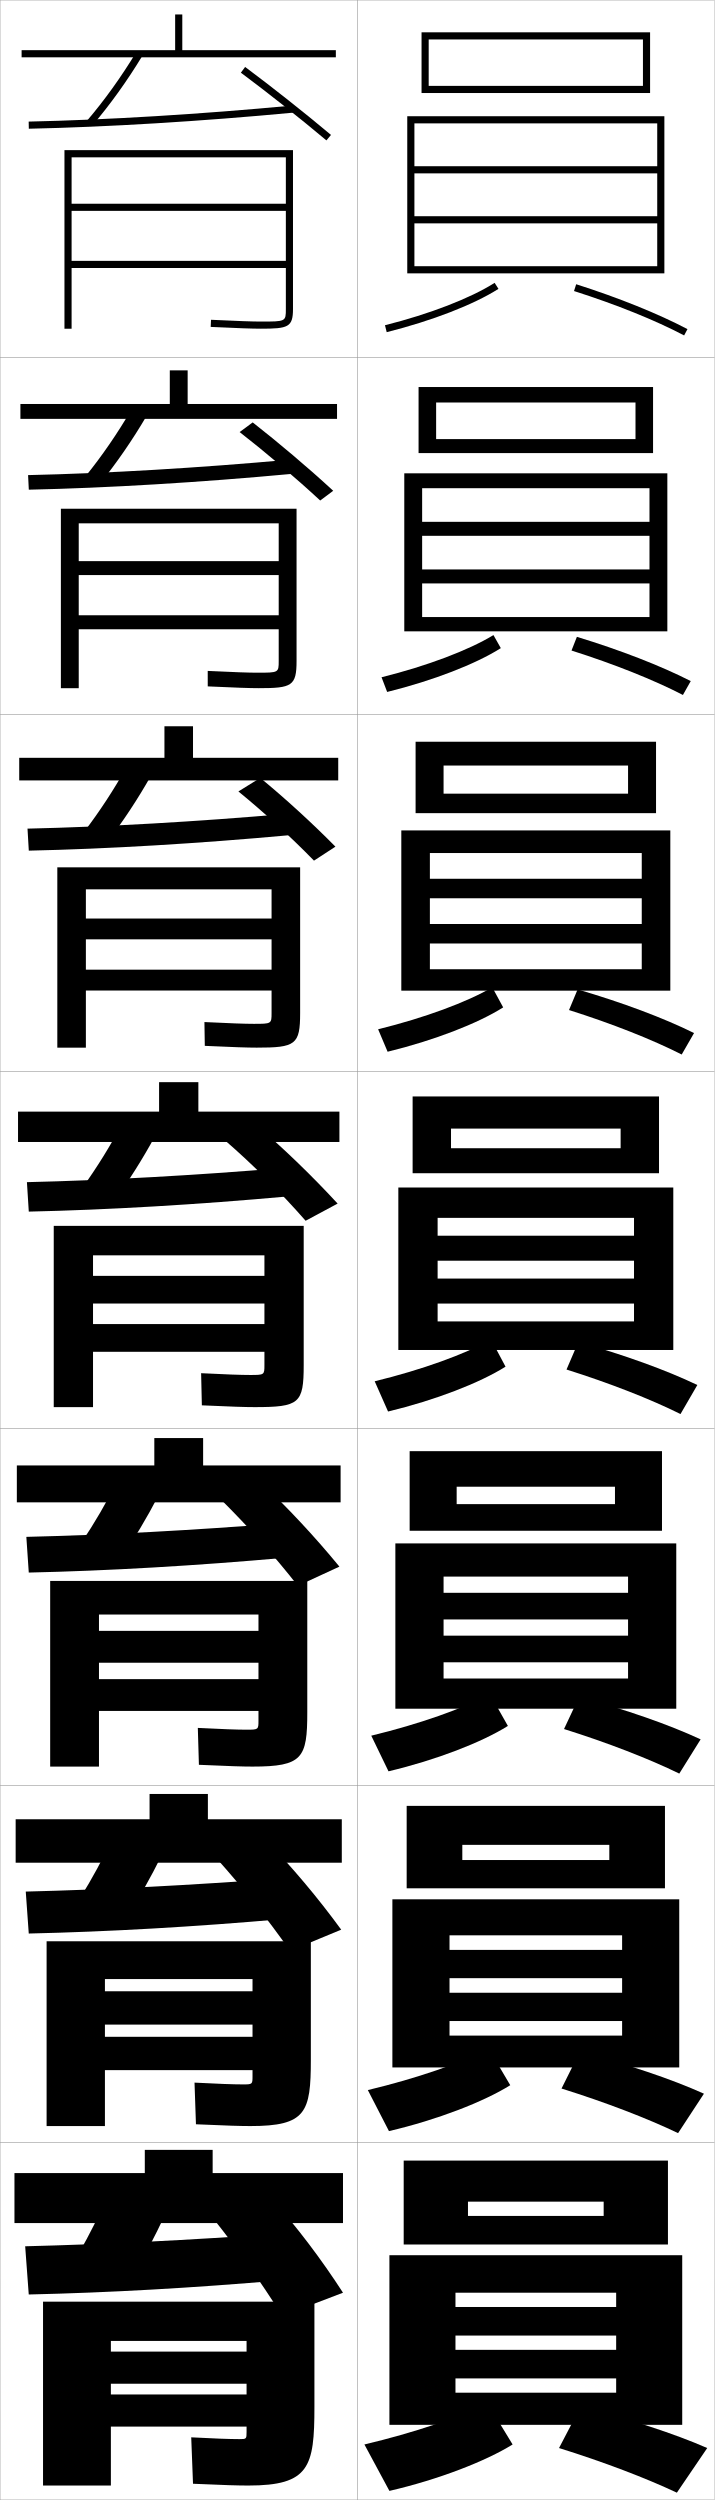
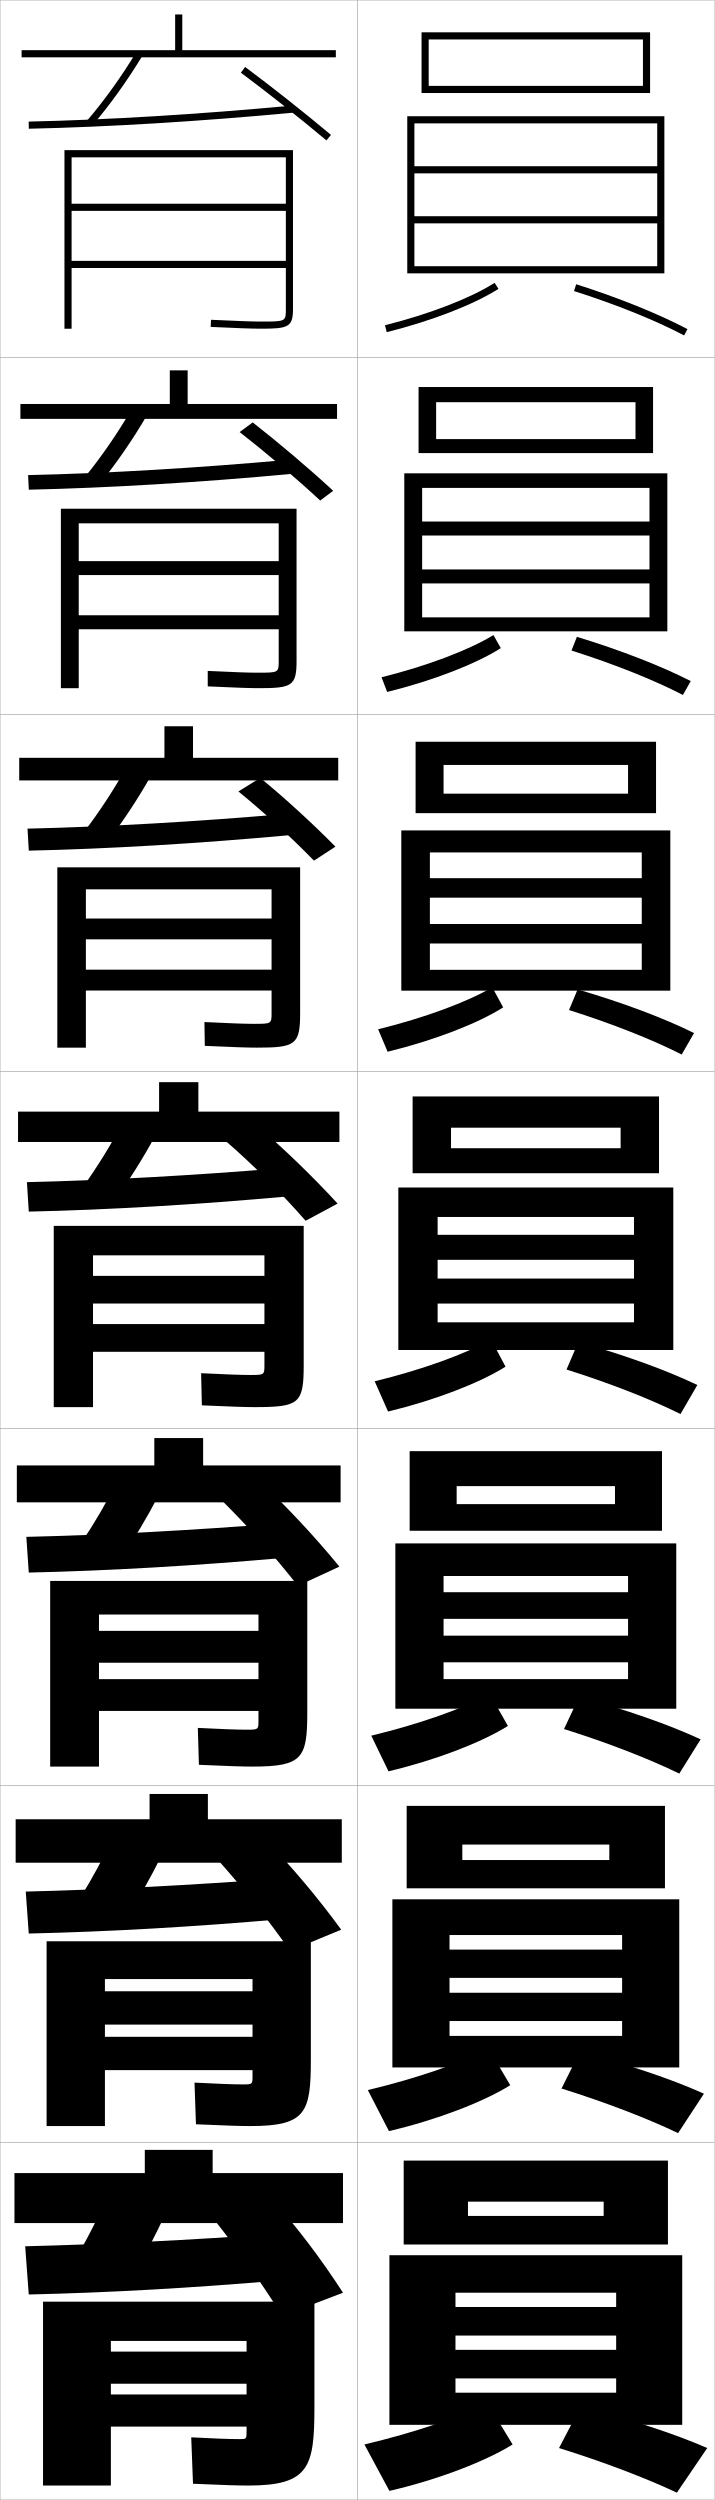
<svg xmlns="http://www.w3.org/2000/svg" width="200.1" height="700.1" viewBox="0 0 200.1 700.1" overflow="visible" enable-background="new 0 0 200.1 700.1" xml:space="preserve">
  <g id="glyphs">
    <g>
      <rect x="0.05" y="0.05" fill="none" stroke="#999999" stroke-width="0.1" width="100" height="100" />
      <rect x="0.05" y="100.05" fill="none" stroke="#999999" stroke-width="0.1" width="100" height="100" />
      <rect x="0.05" y="200.05" fill="none" stroke="#999999" stroke-width="0.1" width="100" height="100" />
      <rect x="0.05" y="300.05" fill="none" stroke="#999999" stroke-width="0.1" width="100" height="100" />
      <rect x="0.05" y="400.05" fill="none" stroke="#999999" stroke-width="0.1" width="100" height="100" />
      <rect x="0.05" y="500.05" fill="none" stroke="#999999" stroke-width="0.1" width="100" height="100" />
      <rect x="0.05" y="600.05" fill="none" stroke="#999999" stroke-width="0.1" width="100" height="100" />
      <rect x="100.05" y="0.05" fill="none" stroke="#999999" stroke-width="0.1" width="100" height="100" />
      <rect x="100.05" y="100.05" fill="none" stroke="#999999" stroke-width="0.1" width="100" height="100" />
      <rect x="100.05" y="200.05" fill="none" stroke="#999999" stroke-width="0.1" width="100" height="100" />
      <rect x="100.05" y="300.05" fill="none" stroke="#999999" stroke-width="0.1" width="100" height="100" />
      <rect x="100.05" y="400.05" fill="none" stroke="#999999" stroke-width="0.1" width="100" height="100" />
      <rect x="100.05" y="500.05" fill="none" stroke="#999999" stroke-width="0.1" width="100" height="100" />
      <rect x="100.05" y="600.05" fill="none" stroke="#999999" stroke-width="0.1" width="100" height="100" />
    </g>
    <g>
      <g>
        <path d="M107.807,91.08l0.486,1.939c12.677-3.181,24.375-7.714,31.294-12.127       l-1.074-1.686C131.764,83.51,120.285,87.948,107.807,91.08z" />
        <path d="M160.746,81.503c11.843,3.776,22.794,8.191,30.837,12.432l0.934-1.77       c-8.145-4.293-19.212-8.757-31.163-12.568L160.746,81.503z" />
      </g>
      <g>
-         <path d="M106.847,189.659l1.571,4.116c12.859-3.18,24.815-7.818,31.829-12.272       l-2.062-3.655C131.259,182.077,119.568,186.498,106.847,189.659z" />
-         <path d="M160.046,182.177c11.945,3.793,23.056,8.231,31.198,12.443l2.194-3.891       c-8.327-4.252-19.652-8.658-31.886-12.39L160.046,182.177z" />
+         <path d="M106.847,189.659l1.572,4.116c12.859-3.18,24.815-7.818,31.829-12.272       l-2.062-3.655C131.26,182.077,119.568,186.498,106.847,189.659z" />
+         <path d="M160.046,182.177c11.946,3.793,23.057,8.231,31.198,12.443l2.195-3.891       c-8.326-4.252-19.653-8.658-31.886-12.39L160.046,182.177z" />
      </g>
      <g>
-         <path d="M105.888,288.237l2.657,6.292c13.041-3.179,25.256-7.921,32.363-12.417       l-3.05-5.624C130.756,280.643,118.852,285.048,105.888,288.237z" />
-         <path d="M159.347,282.852c12.048,3.81,23.318,8.27,31.558,12.454l3.456-6.013       c-8.508-4.212-20.093-8.559-32.608-12.212L159.347,282.852z" />
+         <path d="M105.888,288.237l2.657,6.292c13.041-3.179,25.256-7.921,32.363-12.417       l-3.049-5.624C130.756,280.643,118.853,285.048,105.888,288.237z" />
+         <path d="M159.347,282.852c12.048,3.81,23.318,8.27,31.558,12.454l3.456-6.013       c-8.509-4.212-20.094-8.559-32.608-12.212L159.347,282.852z" />
      </g>
      <g>
        <path d="M104.929,386.815l3.742,8.469c13.223-3.178,25.696-8.025,32.897-12.562       l-4.037-7.594C130.252,379.21,118.136,383.598,104.929,386.815z" />
        <path d="M158.647,383.526c12.151,3.827,23.58,8.31,31.919,12.466l4.717-8.135       c-8.69-4.171-20.534-8.46-33.331-12.034L158.647,383.526z" />
      </g>
      <g>
-         <path d="M103.969,486.06l4.828,9.979c13.404-3.177,26.136-8.13,33.432-12.708       l-5.025-8.896C129.748,478.442,117.419,482.814,103.969,486.06z" />
-         <path d="M157.948,484.2c12.253,3.845,23.842,8.35,32.279,12.478l5.978-9.59       c-8.873-4.131-20.975-8.361-34.054-11.856L157.948,484.2z" />
+         <path d="M103.969,486.06l4.828,9.979c13.405-3.177,26.136-8.13,33.432-12.708       l-5.025-8.896C129.748,478.442,117.419,482.814,103.969,486.06z" />
+         <path d="M157.948,484.2c12.254,3.845,23.842,8.35,32.279,12.478l5.978-9.59       c-8.873-4.131-20.975-8.361-34.054-11.856L157.948,484.2z" />
      </g>
      <g>
-         <path d="M103.01,585.305l5.914,11.49c13.587-3.177,26.577-8.234,33.966-12.854       l-6.012-10.198C129.244,577.676,116.704,582.03,103.01,585.305z" />
+         <path d="M103.009,585.305l5.914,11.49c13.587-3.177,26.577-8.234,33.966-12.854       l-6.012-10.198C129.244,577.676,116.704,582.03,103.009,585.305z" />
        <path d="M157.249,584.875c12.356,3.861,24.104,8.389,32.64,12.489l7.239-11.045       c-9.055-4.091-21.415-8.263-34.777-11.679L157.249,584.875z" />
      </g>
      <g>
        <path d="M102.05,684.55l7,13c13.769-3.176,27.017-8.339,34.5-13l-7-11.5       C128.74,676.909,115.987,681.247,102.05,684.55z" />
        <path d="M156.55,685.55c12.459,3.878,24.366,8.428,33,12.5l8.5-12.5       c-9.237-4.05-21.855-8.164-35.5-11.5L156.55,685.55z" />
      </g>
    </g>
    <g>
      <polygon points="120.05,24.05 120.05,26.05 182.05,26.05 182.05,9.05       118.05,9.05 118.05,26.05 120.05,26.05 120.05,11.05 180.05,11.05       180.05,24.05 " />
      <polygon points="184.05,74.55 116.05,74.55 116.05,76.55 186.05,76.55       186.05,32.55 114.05,32.55 114.05,76.55 116.05,76.55 116.05,34.55       184.05,34.55 184.05,46.55 116.05,46.55 116.05,48.55 184.05,48.55       184.05,60.55 116.05,60.55 116.05,62.55 184.05,62.55 " />
    </g>
    <g>
      <g>
-         <polygon points="122.133,122.966 122.133,126.883 182.883,126.883 182.883,108.383        117.216,108.383 117.216,126.883 122.133,126.883 122.133,112.716 177.966,112.716        177.966,122.966 " />
-         <polygon points="186.883,176.8 186.883,132.549 113.216,132.549 113.216,176.8        118.216,176.8 118.216,136.716 181.883,136.716 181.883,146.133 118.216,146.133        118.216,150.05 181.883,150.05 181.883,159.466 118.216,159.466 118.216,163.383        181.883,163.383 181.883,172.799 118.216,172.799 118.216,176.8 " />
+         <polygon points="122.133,122.966 122.133,126.883 182.883,126.883 182.883,108.383        117.216,108.383 117.216,126.883 122.133,126.883 122.133,112.633 177.966,112.633        177.966,122.966 " />
+         <polygon points="186.883,176.8 186.883,132.549 113.216,132.549 113.216,176.8        118.216,176.8 118.216,136.633 181.883,136.633 181.883,146.049 118.216,146.049        118.216,149.966 181.883,149.966 181.883,159.466 118.216,159.466 118.216,163.383        181.883,163.383 181.883,172.883 118.216,172.883 118.216,176.8 " />
      </g>
      <g>
-         <polygon points="124.216,222.258 124.216,227.716 183.716,227.716 183.716,207.716        116.383,207.716 116.383,227.716 124.216,227.716 124.216,214.383 175.883,214.383        175.883,222.258 " />
-         <polygon points="187.716,277.425 187.716,232.55 112.383,232.55 112.383,277.425        120.383,277.425 120.383,238.883 179.716,238.883 179.716,246.091 120.383,246.091        120.383,251.55 179.716,251.55 179.716,258.758 120.383,258.758 120.383,264.216        179.716,264.216 179.716,271.425 120.383,271.425 120.383,277.425 " />
+         <polygon points="124.216,222.258 124.216,227.716 183.716,227.716 183.716,207.716        116.383,207.716 116.383,227.716 124.216,227.716 124.216,214.216 175.883,214.216        175.883,222.258 " />
+         <polygon points="187.716,277.425 187.716,232.55 112.383,232.55 112.383,277.425        120.383,277.425 120.383,238.716 179.716,238.716 179.716,245.925 120.383,245.925        120.383,251.383 179.716,251.383 179.716,258.758 120.383,258.758 120.383,264.216        179.716,264.216 179.716,271.591 120.383,271.591 120.383,277.425 " />
      </g>
      <g>
-         <polygon points="126.3,321.55 126.3,328.55 184.55,328.55 184.55,307.05        115.55,307.05 115.55,328.55 126.3,328.55 126.3,316.05 173.8,316.05        173.8,321.55 " />
-         <polygon points="188.55,378.05 188.55,332.55 111.55,332.55 111.55,378.05        122.55,378.05 122.55,341.05 177.55,341.05 177.55,346.05 122.55,346.05        122.55,353.05 177.55,353.05 177.55,358.05 122.55,358.05 122.55,365.05        177.55,365.05 177.55,370.05 122.55,370.05 122.55,378.05 " />
+         <polygon points="126.3,321.55 126.3,328.55 184.55,328.55 184.55,307.05        115.55,307.05 115.55,328.55 126.3,328.55 126.3,315.8 173.8,315.8        173.8,321.55 " />
+         <polygon points="188.55,378.05 188.55,332.55 111.55,332.55 111.55,378.05        122.55,378.05 122.55,340.8 177.55,340.8 177.55,345.8 122.55,345.8        122.55,352.8 177.55,352.8 177.55,358.05 122.55,358.05 122.55,365.05        177.55,365.05 177.55,370.3 122.55,370.3 122.55,378.05 " />
      </g>
      <g>
-         <polygon points="127.883,421.216 127.883,428.675 185.383,428.675 185.383,406.384        114.717,406.384 114.717,428.675 127.883,428.675 127.883,416.341 172.217,416.341        172.217,421.216 " />
-         <polygon points="189.383,478.509 189.383,432.216 110.717,432.216 110.717,478.509        124.217,478.509 124.217,441.509 175.883,441.509 175.883,446.05 124.217,446.05        124.217,453.509 175.883,453.509 175.883,458.05 124.217,458.05 124.217,465.509        175.883,465.509 175.883,470.05 124.217,470.05 124.217,478.509 " />
+         <polygon points="127.883,421.216 127.883,428.675 185.383,428.675 185.383,406.384        114.717,406.384 114.717,428.675 127.883,428.675 127.883,416.175 172.217,416.175        172.217,421.216 " />
+         <polygon points="189.383,478.509 189.383,432.216 110.717,432.216 110.717,478.509        124.217,478.509 124.217,441.342 175.883,441.342 175.883,445.884 124.217,445.884        124.217,453.342 175.883,453.342 175.883,458.05 124.217,458.05 124.217,465.509        175.883,465.509 175.883,470.216 124.217,470.216 124.217,478.509 " />
      </g>
      <g>
-         <polygon points="129.466,520.883 129.466,528.8 186.216,528.8 186.216,505.717        113.883,505.717 113.883,528.8 129.466,528.8 129.466,516.633 170.633,516.633        170.633,520.883 " />
-         <polygon points="190.216,578.967 190.216,531.883 109.883,531.883 109.883,578.967        125.883,578.967 125.883,541.967 174.217,541.967 174.217,546.05 125.883,546.05        125.883,553.967 174.217,553.967 174.217,558.05 125.883,558.05 125.883,565.967        174.217,565.967 174.217,570.05 125.883,570.05 125.883,578.967 " />
+         <polygon points="129.466,520.883 129.466,528.8 186.216,528.8 186.216,505.717        113.883,505.717 113.883,528.8 129.466,528.8 129.466,516.55 170.633,516.55        170.633,520.883 " />
+         <polygon points="190.216,578.967 190.216,531.883 109.883,531.883 109.883,578.967        125.883,578.967 125.883,541.884 174.217,541.884 174.217,545.967 125.883,545.967        125.883,553.884 174.217,553.884 174.217,558.05 125.883,558.05 125.883,565.967        174.217,565.967 174.217,570.133 125.883,570.133 125.883,578.967 " />
      </g>
    </g>
    <g>
      <polygon points="131.05,620.55 131.05,628.55 187.05,628.55 187.05,605.05       113.05,605.05 113.05,628.55 131.05,628.55 131.05,616.55 169.05,616.55       169.05,620.55 " />
      <polygon points="191.05,679.05 191.05,631.55 109.05,631.55 109.05,679.05       127.55,679.05 127.55,642.05 172.55,642.05 172.55,646.05 127.55,646.05       127.55,654.05 172.55,654.05 172.55,658.05 127.55,658.05 127.55,666.05       172.55,666.05 172.55,670.05 127.55,670.05 127.55,679.05 " />
    </g>
    <g>
      <path d="M80.05,86.51c0,3.54,0,3.54-7,3.54c-2.363,0-6.275-0.14-13.953-0.499      l-0.094,1.998c7.711,0.36,11.649,0.501,14.047,0.501c7.641,0,9-0.41,9-5.54      V42.05h-64v50h2v-48h60v13h-60v2h60v14h-60v2h60V86.51z" />
      <path d="M17.049,142.466v50.25h5v-46.167h56v10.583h-56v3.917h56v11.25h-56v3.917h56v8.884      c0,3.276-0.009,3.283-6,3.283c-2.42,0-6.457-0.145-13.878-0.499      l0.005,4.332c7.925,0.366,11.82,0.5,14.289,0.5      c9.273,0,10.583-0.607,10.583-7.616v-42.634H17.049z" />
      <path d="M16.05,242.883v50.5h8v-44.333h52v8.167h-52v5.833h52v8.5h-52v5.833h52v6.307      c0,3.014-0.018,3.026-5,3.026c-2.477,0-6.637-0.149-13.802-0.5l0.104,6.666      c8.14,0.372,11.991,0.5,14.531,0.5c10.906,0,12.167-0.804,12.167-9.693      v-40.807H16.05z" />
      <path d="M15.05,343.3v50.75h11v-42.5h48v5.75h-48v7.75h48v5.75h-48v7.75h48v3.73      c0,2.75-0.026,2.77-4,2.77c-2.533,0-6.818-0.154-13.727-0.5l0.203,9      c8.354,0.377,12.162,0.5,14.773,0.5c12.539,0,13.75-1.001,13.75-11.77v-38.98H15.05z" />
    </g>
    <path d="M14.05,442.716v52h13.667v-42.582h44.666v4.582H27.717v8.918h44.666v4.582     H27.717v8.918h44.666v2.736c0,2.486-0.034,2.514-3.333,2.514     c-2.59,0-6.999-0.16-13.651-0.5l0.303,10.332c8.568,0.384,12.333,0.5,15.016,0.5     c14.059,0,15.333-2.404,15.333-15.18v-36.82H14.05z" />
    <path d="M13.05,543.633v51.75h16.333v-41.166h41.333v3.416H29.383v9.334h41.333v3.416     H29.383v9.334h41.333v1.743c0,2.224-0.042,2.257-2.667,2.257     c-2.646,0-7.18-0.164-13.576-0.5l0.401,11.666c8.783,0.39,12.504,0.5,15.258,0.5     c15.579,0,16.917-3.808,16.917-18.59v-33.16H13.05z" />
    <path d="M69.05,681.05c0,1.961-0.05,2-2,2c-2.702,0-7.36-0.169-13.5-0.5l0.5,13     c8.998,0.396,12.676,0.5,15.5,0.5c17.1,0,18.5-5.212,18.5-22v-29.5h-76v51.5h19v-40.5h38v3h-38v9h38v3h-38     v9h38V681.05z" />
    <g>
      <g>
        <path d="M24.29,33.899l1.52,1.301c4.977-5.815,9.852-12.604,14.096-19.634       l-1.711-1.033C34.005,21.47,29.197,28.167,24.29,33.899z" />
        <path d="M8.028,34.05l0.043,2c21.938-0.472,48.244-2.071,74.072-4.504l-0.188-1.992       C56.175,31.982,29.921,33.579,8.028,34.05z" />
        <path d="M67.452,20.352c7.52,5.599,16.697,12.865,23.954,18.964l1.287-1.531       c-7.284-6.121-16.499-13.416-24.046-19.036L67.452,20.352z" />
      </g>
      <g>
        <path d="M23.917,133.425l3.933,2.167c4.713-5.789,9.274-12.402,13.246-19.195       l-4.259-1.777C32.968,121.279,28.522,127.746,23.917,133.425z" />
        <path d="M7.865,133.05l0.202,4.083c22.033-0.479,47.847-2.029,73.561-4.419       l-0.406-3.994C55.664,131.04,29.885,132.562,7.865,133.05z" />
        <path d="M67.108,120.994c7.283,5.68,15.674,12.78,22.558,19.171l3.646-2.726       c-6.976-6.444-15.395-13.559-22.549-19.147L67.108,120.994z" />
      </g>
      <g>
        <path d="M23.543,232.95l6.346,3.034c4.449-5.763,8.697-12.2,12.397-18.756       l-6.807-2.521C31.931,221.089,27.848,227.325,23.543,232.95z" />
        <path d="M7.702,232.05l0.362,6.167c22.127-0.485,47.448-1.988,73.048-4.335       l-0.625-5.995C55.153,230.097,29.848,231.545,7.702,232.05z" />
        <path d="M66.765,221.637c7.047,5.761,14.65,12.694,21.161,19.378l6.005-3.92       c-6.667-6.768-14.289-13.701-21.052-19.257L66.765,221.637z" />
      </g>
    </g>
    <g>
      <g>
        <path d="M30.05,615.05c-2.266,5.279-4.902,10.592-8,16l15,6.5       c3.395-5.66,6.389-11.392,9-17L30.05,615.05z" />
        <path d="M7.05,629.05l1,13.5c22.504-0.512,45.854-1.824,71-4l-1.5-13       C53.107,627.325,29.702,628.477,7.05,629.05z" />
        <path d="M59.55,621.05c7.28,9.155,13.367,17.782,19.5,27.5l17-6.5       c-6.155-9.512-12.74-18.211-20.5-27L59.55,621.05z" />
      </g>
      <g>
        <path d="M22.423,531.524l12.92,5.634c3.658-5.687,6.966-11.594,9.85-17.439       l-13.786-4.755C28.821,520.519,25.822,526.062,22.423,531.524z" />
        <path d="M7.213,529.717l0.84,11.75c22.41-0.506,46.253-1.866,71.512-4.085       l-1.281-11.332C53.619,527.935,29.738,529.16,7.213,529.717z" />
        <path d="M60.72,520.501c7.43,8.336,14.091,16.687,20.508,25.82l14.321-5.938       c-6.593-9.04-13.682-17.433-21.354-25.408L60.72,520.501z" />
      </g>
      <g>
        <path d="M22.797,432l10.84,4.767c3.921-5.712,7.542-11.796,10.698-17.878       l-11.57-4.011C29.858,420.709,26.498,426.483,22.797,432z" />
        <path d="M7.376,430.383l0.681,10c22.315-0.498,46.651-1.906,72.024-4.168l-1.062-9.664       C54.13,428.544,29.775,429.845,7.376,430.383z" />
        <path d="M61.891,419.953c7.58,7.517,14.814,15.589,21.516,24.14l11.643-5.376       c-7.031-8.568-14.624-16.654-22.209-23.817L61.891,419.953z" />
      </g>
      <g>
        <path d="M23.17,332.475L31.93,336.375c4.186-5.737,8.12-11.998,11.548-18.317       l-9.355-3.266C30.895,320.899,27.173,326.904,23.17,332.475z" />
        <path d="M7.539,331.05l0.521,8.25c22.222-0.492,47.05-1.947,72.536-4.252       l-0.844-7.996C54.642,329.153,29.812,330.528,7.539,331.05z" />
        <path d="M63.061,319.404c7.729,6.697,15.538,14.493,22.524,22.46l8.965-4.814       c-7.469-8.096-15.565-15.876-23.063-22.226L63.061,319.404z" />
      </g>
    </g>
    <g>
      <polygon points="51.05,4.05 49.05,4.05 49.05,14.05 6.05,14.05 6.05,16.05       94.05,16.05 94.05,14.05 51.05,14.05 " />
      <polygon points="94.383,113.133 94.383,117.299 5.716,117.299 5.716,113.133       47.55,113.133 47.55,103.716 52.549,103.716 52.549,113.133 " />
      <polygon points="94.717,212.217 94.717,218.55 5.383,218.55 5.383,212.217       46.05,212.217 46.05,203.383 54.05,203.383 54.05,212.217 " />
      <polygon points="95.05,311.3 95.05,319.8 5.05,319.8 5.05,311.3       44.55,311.3 44.55,303.05 55.55,303.05 55.55,311.3 " />
      <polygon points="95.383,410.383 95.383,420.716 4.716,420.716 4.716,410.383       43.216,410.383 43.216,402.716 56.883,402.716 56.883,410.383 " />
      <polygon points="95.716,509.467 95.716,521.633 4.383,521.633 4.383,509.467       41.883,509.467 41.883,502.383 58.216,502.383 58.216,509.467 " />
      <polygon points="96.05,608.55 59.55,608.55 59.55,602.05 40.55,602.05       40.55,608.55 4.05,608.55 4.05,622.55 96.05,622.55 " />
    </g>
  </g>
</svg>
